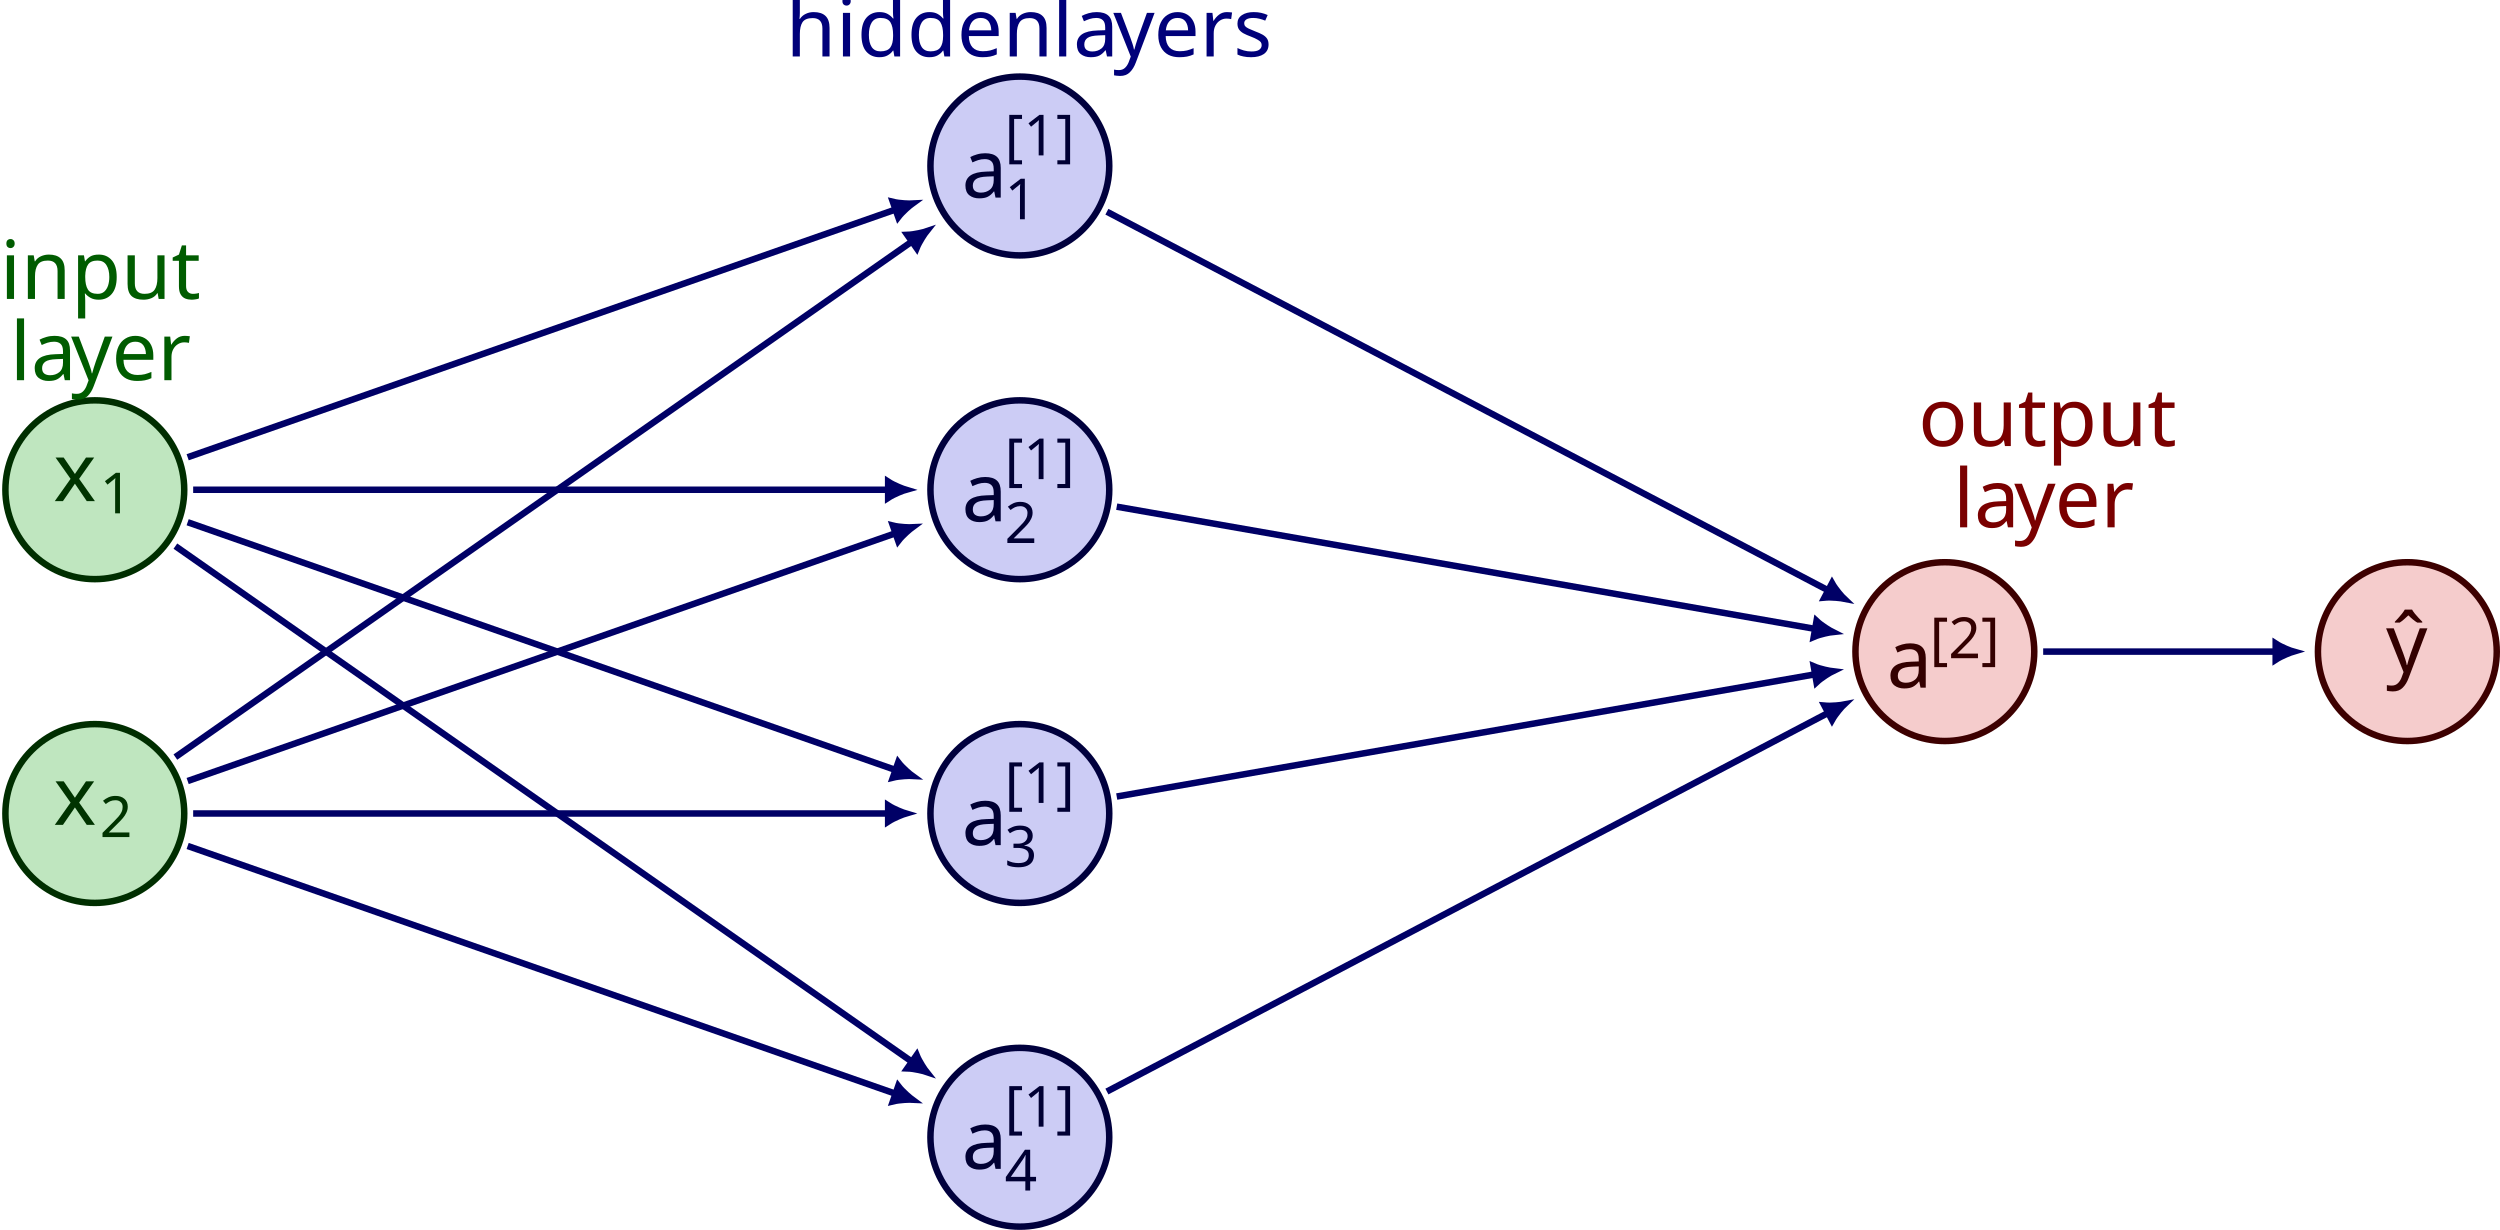
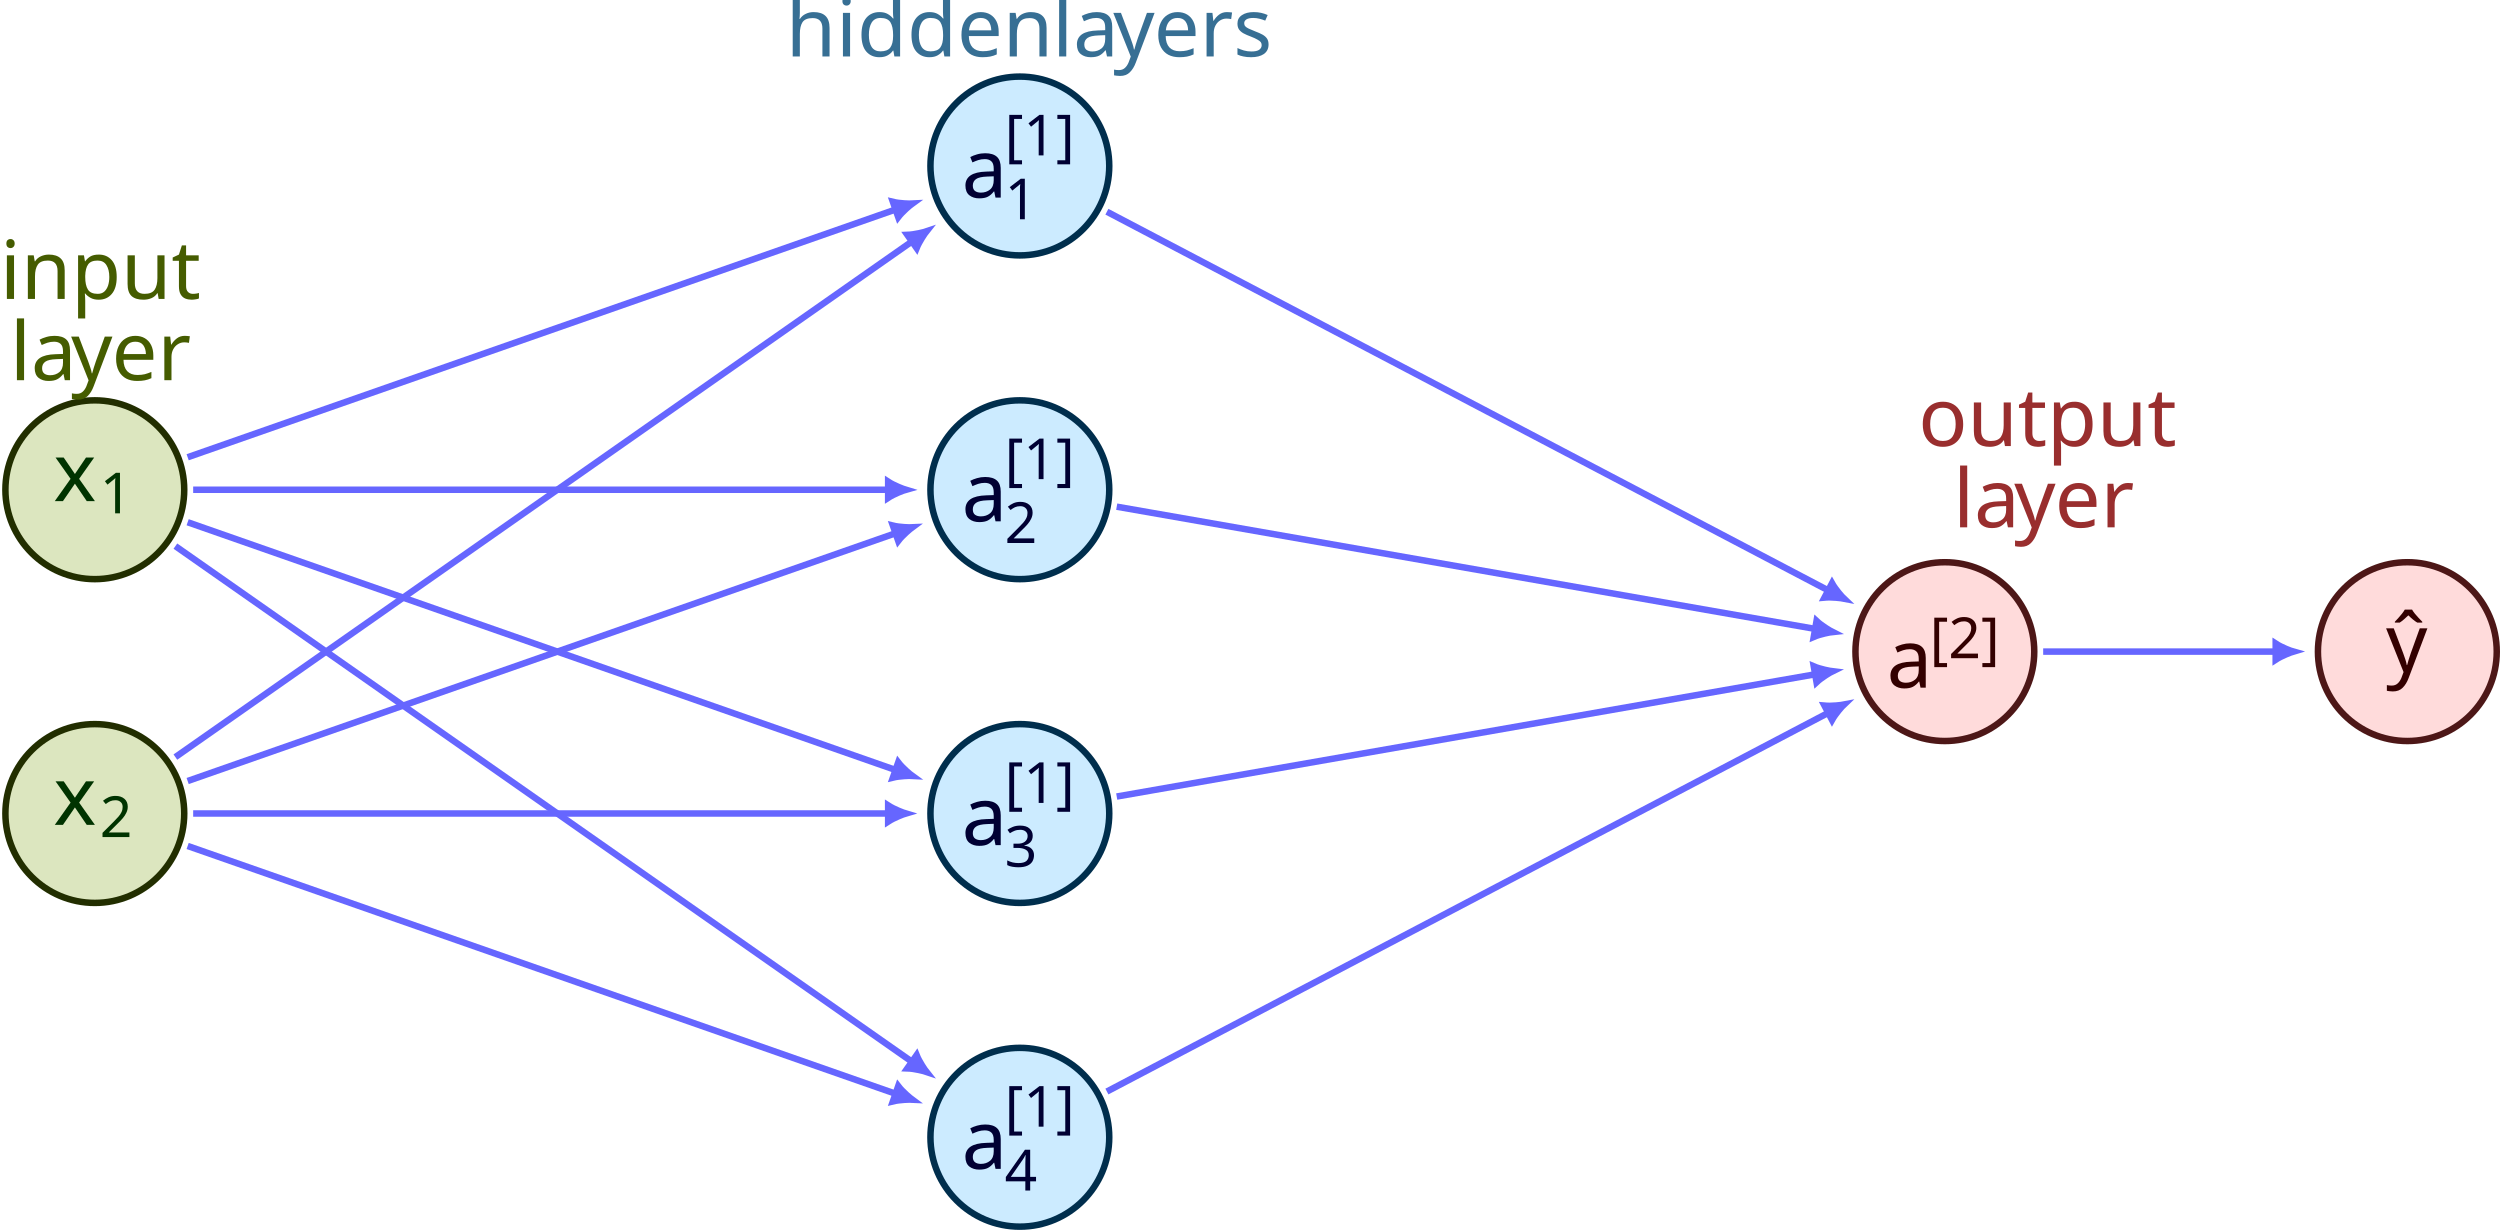
<svg xmlns="http://www.w3.org/2000/svg" version="1.1" width="306.448pt" height="150.76pt" viewBox="-68.678 -68.682 306.448 150.76">
  <defs>
-     <font id="cmr7" horiz-adv-x="0">
-       <font-face font-family="cmr7" units-per-em="1000" ascent="750" descent="250" />
-       <glyph unicode="1" horiz-adv-x="569" vert-adv-y="569" glyph-name="one" d="M335 636C335 663 333 664 305 664C241 601 150 600 109 600V564C133 564 199 564 254 592V82C254 49 254 36 154 36H116V0C134 1 257 4 294 4C325 4 451 1 473 0V36H435C335 36 335 49 335 82V636Z" />
-       <glyph unicode="2" horiz-adv-x="569" vert-adv-y="569" glyph-name="two" d="M505 182H471C468 160 458 101 445 91C437 85 360 85 346 85H162C267 178 302 206 362 253C436 312 505 374 505 469C505 590 399 664 271 664C147 664 63 577 63 485C63 434 106 429 116 429C140 429 169 446 169 482C169 500 162 535 110 535C141 606 209 628 256 628C356 628 408 550 408 469C408 382 346 313 314 277L73 39C63 30 63 28 63 0H475L505 182Z" />
-       <glyph unicode="3" horiz-adv-x="569" vert-adv-y="569" glyph-name="three" d="M273 334C351 334 407 280 407 173C407 49 335 12 277 12C237 12 149 23 107 82C154 84 165 117 165 138C165 170 141 193 110 193C82 193 54 176 54 135C54 41 158-20 279-20C418-20 514 73 514 173C514 251 450 329 340 352C445 390 483 465 483 526C483 605 392 664 281 664S85 610 85 530C85 496 107 477 137 477C168 477 188 500 188 528C188 557 168 578 137 580C172 624 241 635 278 635C323 635 386 613 386 526C386 484 372 438 346 407C313 369 285 367 235 364C210 362 208 362 203 361C201 361 193 359 193 348C193 334 202 334 219 334H273Z" />
-       <glyph unicode="4" horiz-adv-x="569" vert-adv-y="569" glyph-name="four" d="M529 164V200H418V646C418 667 418 674 396 674C384 674 380 674 370 660L39 200V164H333V82C333 48 333 36 252 36H225V0C275 2 339 4 375 4C412 4 476 2 526 0V36H499C418 36 418 48 418 82V164H529ZM340 566V200H76L340 566Z" />
-       <glyph unicode="[" horiz-adv-x="323" vert-adv-y="323" glyph-name="bracketleft" d="M290-250V-201H185V701H290V750H136V-250H290Z" />
-       <glyph unicode="]" horiz-adv-x="323" vert-adv-y="323" glyph-name="bracketright" d="M186 750H32V701H137V-201H32V-250H186V750Z" />
-     </font>
-     <font id="cmmi10" horiz-adv-x="0">
-       <font-face font-family="cmmi10" units-per-em="1000" ascent="750" descent="250" />
-       <glyph unicode="a" horiz-adv-x="528" vert-adv-y="528" glyph-name="a" d="M373 378C355 415 326 442 281 442C164 442 40 295 40 149C40 55 95-11 173-11C193-11 243-7 303 64C311 22 346-11 394-11C429-11 452 12 468 44C485 80 498 141 498 143C498 153 489 153 486 153C476 153 475 149 472 135C455 70 437 11 396 11C369 11 366 37 366 57C366 79 368 87 379 131C390 173 392 183 401 221L437 361C444 389 444 391 444 395C444 412 432 422 415 422C391 422 376 400 373 378ZM308 119C303 101 303 99 288 82C244 27 203 11 175 11C125 11 111 66 111 105C111 155 143 278 166 324C197 383 242 420 282 420C347 420 361 338 361 332S359 320 358 315L308 119Z" />
-       <glyph unicode="x" horiz-adv-x="571" vert-adv-y="571" glyph-name="x" d="M334 302C340 328 363 420 433 420C438 420 462 420 483 407C455 402 435 377 435 353C435 337 446 318 473 318C495 318 527 336 527 376C527 428 468 442 434 442C376 442 341 389 329 366C304 432 250 442 221 442C117 442 60 313 60 288C60 278 70 278 72 278C80 278 83 280 85 289C119 395 185 420 219 420C238 420 273 411 273 353C273 322 256 255 219 115C203 53 168 11 124 11C118 11 95 11 74 24C99 29 121 50 121 78C121 105 99 113 84 113C54 113 29 87 29 55C29 9 79-11 123-11C189-11 225 59 228 65C240 28 276-11 336-11C439-11 496 118 496 143C496 153 487 153 484 153C475 153 473 149 471 142C438 35 370 11 338 11C299 11 283 43 283 77C283 99 289 121 300 165L334 302Z" />
-       <glyph unicode="y" horiz-adv-x="490" vert-adv-y="490" glyph-name="y" d="M486 381C490 395 490 397 490 404C490 422 476 431 461 431C451 431 435 425 426 410C424 405 416 374 412 356C405 330 398 303 392 276L347 96C343 81 300 11 234 11C183 11 172 55 172 92C172 138 189 200 223 288C239 329 243 340 243 360C243 405 211 442 161 442C66 442 29 297 29 288C29 278 39 278 41 278C51 278 52 280 57 296C84 390 124 420 158 420C166 420 183 420 183 388C183 363 173 337 166 318C126 212 108 155 108 108C108 19 171-11 230-11C269-11 303 6 331 34C318-18 306-67 266-120C240-154 202-183 156-183C142-183 97-180 80-141C96-141 109-141 123-129C133-120 143-107 143-88C143-57 116-53 106-53C83-53 50-69 50-118C50-168 94-205 156-205C259-205 362-114 390-1L486 381Z" />
-     </font>
    <font id="cmr10" horiz-adv-x="0">
      <font-face font-family="cmr10" units-per-em="1000" ascent="750" descent="250" />
      <glyph unicode="ˆ" horiz-adv-x="500" vert-adv-y="500" glyph-name="circumflex" d="M250 694L116 558L134 540L250 642L365 540L383 558L250 694Z" />
      <glyph unicode="a" horiz-adv-x="500" vert-adv-y="500" glyph-name="a" d="M333 76C337 36 364-6 411-6C432-6 493 8 493 89V145H468V89C468 31 443 25 432 25C399 25 395 70 395 75V275C395 317 395 356 359 393C320 432 270 448 222 448C140 448 71 401 71 335C71 305 91 288 117 288C145 288 163 308 163 334C163 346 158 379 112 380C139 415 188 426 220 426C269 426 326 387 326 298V261C275 258 205 255 142 225C67 191 42 139 42 95C42 14 139-11 202-11C268-11 314 29 333 76ZM326 240V140C326 45 254 11 209 11C160 11 119 46 119 96C119 151 161 234 326 240Z" />
      <glyph unicode="d" horiz-adv-x="555" vert-adv-y="555" glyph-name="d" d="M380 55V-11L527 0V31C457 31 449 38 449 87V694L305 683V652C375 652 383 645 383 596V380C354 416 311 442 257 442C139 442 34 344 34 215C34 88 132-11 246-11C310-11 355 23 380 55ZM380 323V118C380 100 380 98 369 81C339 33 294 11 251 11C206 11 170 37 146 75C120 116 117 173 117 214C117 251 119 311 148 356C169 387 207 420 261 420C296 420 338 405 369 360C380 343 380 341 380 323Z" />
      <glyph unicode="e" horiz-adv-x="444" vert-adv-y="444" glyph-name="e" d="M112 252C118 401 202 426 236 426C339 426 349 291 349 252H112ZM111 231H390C412 231 415 231 415 252C415 351 361 448 236 448C120 448 28 345 28 220C28 86 133-11 248-11C370-11 415 100 415 119C415 129 407 131 402 131C393 131 391 125 389 117C354 14 264 14 254 14C204 14 164 44 141 81C111 129 111 195 111 231Z" />
      <glyph unicode="h" horiz-adv-x="555" vert-adv-y="555" glyph-name="h" d="M110 76C110 31 99 31 32 31V0C67 1 118 3 145 3C171 3 223 1 257 0V31C190 31 179 31 179 76V260C179 364 250 420 314 420C377 420 388 366 388 309V76C388 31 377 31 310 31V0C345 1 396 3 423 3C449 3 501 1 535 0V31C483 31 458 31 457 61V252C457 338 457 369 426 405C412 422 379 442 321 442C237 442 193 382 176 344V694L32 683V652C102 652 110 645 110 596V76Z" />
      <glyph unicode="i" horiz-adv-x="277" vert-adv-y="277" glyph-name="i" d="M177 442L37 431V400C102 400 111 394 111 345V76C111 31 100 31 33 31V0C65 1 119 3 143 3C178 3 213 1 247 0V31C181 31 177 36 177 75V442ZM181 616C181 648 156 669 128 669C97 669 75 642 75 616C75 589 97 563 128 563C156 563 181 584 181 616Z" />
      <glyph unicode="l" horiz-adv-x="277" vert-adv-y="277" glyph-name="l" d="M177 694L33 683V652C103 652 111 645 111 596V76C111 31 100 31 33 31V0C66 1 119 3 144 3S218 1 255 0V31C188 31 177 31 177 76V694Z" />
      <glyph unicode="n" horiz-adv-x="555" vert-adv-y="555" glyph-name="n" d="M110 344V76C110 31 99 31 32 31V0C67 1 118 3 145 3C171 3 223 1 257 0V31C190 31 179 31 179 76V260C179 364 250 420 314 420C377 420 388 366 388 309V76C388 31 377 31 310 31V0C345 1 396 3 423 3C449 3 501 1 535 0V31C483 31 458 31 457 61V252C457 338 457 369 426 405C412 422 379 442 321 442C248 442 201 399 173 337V442L32 431V400C102 400 110 393 110 344Z" />
      <glyph unicode="o" horiz-adv-x="500" vert-adv-y="500" glyph-name="o" d="M471 214C471 342 371 448 250 448C125 448 28 339 28 214C28 85 132-11 249-11C370-11 471 87 471 214ZM250 14C207 14 163 35 136 81C111 125 111 186 111 222C111 261 111 315 135 359C162 405 209 426 249 426C293 426 336 404 362 361S388 260 388 222C388 186 388 132 366 88C344 43 300 14 250 14Z" />
      <glyph unicode="p" horiz-adv-x="555" vert-adv-y="555" glyph-name="p" d="M172 376V442L28 431V400C99 400 106 394 106 350V-118C106-163 95-163 28-163V-194C62-193 114-191 140-191C167-191 218-193 253-194V-163C186-163 175-163 175-118V50V59C180 43 222-11 298-11C417-11 521 87 521 216C521 343 424 442 312 442C234 442 192 398 172 376ZM175 114V337C204 388 253 417 304 417C377 417 438 329 438 216C438 95 368 11 294 11C254 11 216 31 189 72C175 93 175 94 175 114Z" />
      <glyph unicode="r" horiz-adv-x="391" vert-adv-y="391" glyph-name="r" d="M167 332V442L28 431V400C98 400 106 393 106 344V76C106 31 95 31 28 31V0C67 1 114 3 142 3C182 3 229 3 269 0V31H248C174 31 172 42 172 78V232C172 331 214 420 290 420C297 420 299 420 301 419C298 418 278 406 278 380C278 352 299 337 321 337C339 337 364 349 364 381S333 442 290 442C217 442 181 375 167 332Z" />
      <glyph unicode="s" horiz-adv-x="394" vert-adv-y="394" glyph-name="s" d="M208 194C230 190 312 174 312 102C312 51 277 11 199 11C115 11 79 68 60 153C57 166 56 170 46 170C33 170 33 163 33 145V13C33-4 33-11 44-11C49-11 50-10 69 9C71 11 71 13 89 32C133-10 178-11 199-11C314-11 360 56 360 128C360 181 330 211 318 223C285 255 246 263 204 271C148 282 81 295 81 353C81 388 107 429 193 429C303 429 308 339 310 308C311 299 320 299 322 299C335 299 335 304 335 323V424C335 441 335 448 324 448C319 448 317 448 304 436C301 432 291 423 287 420C249 448 208 448 193 448C71 448 33 381 33 325C33 290 49 262 76 240C108 214 136 208 208 194Z" />
      <glyph unicode="t" horiz-adv-x="388" vert-adv-y="388" glyph-name="t" d="M173 400H316V431H173V615H148C147 533 117 426 19 422V400H104V124C104 1 197-11 233-11C304-11 332 60 332 124V181H307V126C307 52 277 14 240 14C173 14 173 105 173 122V400Z" />
      <glyph unicode="u" horiz-adv-x="555" vert-adv-y="555" glyph-name="u" d="M391 79V-11L535 0V31C465 31 457 38 457 87V442L310 431V400C380 400 388 393 388 344V166C388 79 340 11 267 11C183 11 179 58 179 110V442L32 431V400C110 400 110 397 110 308V158C110 80 110-11 262-11C318-11 362 17 391 79Z" />
      <glyph unicode="y" horiz-adv-x="527" vert-adv-y="527" glyph-name="y" d="M415 336C441 399 492 400 508 400V431C485 429 456 428 433 428C415 428 368 430 346 431V400C377 399 393 382 393 357C393 347 392 345 387 333L286 87L175 356C171 366 169 370 169 374C169 400 206 400 225 400V431C199 430 133 428 116 428C89 428 49 429 19 431V400C67 400 86 400 100 365L250 0C245-13 231-46 225-59C203-114 175-183 111-183C106-183 83-183 64-165C95-161 103-139 103-123C103-97 84-81 61-81C41-81 19-94 19-124C19-169 61-205 111-205C174-205 215-148 239-91L415 336Z" />
    </font>
+     <font id="cmr7" horiz-adv-x="0">
+       <font-face font-family="cmr7" units-per-em="1000" ascent="750" descent="250" />
+       <glyph unicode="1" horiz-adv-x="569" vert-adv-y="569" glyph-name="one" d="M335 636C335 663 333 664 305 664C241 601 150 600 109 600V564C133 564 199 564 254 592V82C254 49 254 36 154 36H116V0C134 1 257 4 294 4C325 4 451 1 473 0V36H435C335 36 335 49 335 82V636Z" />
+       <glyph unicode="2" horiz-adv-x="569" vert-adv-y="569" glyph-name="two" d="M505 182H471C468 160 458 101 445 91C437 85 360 85 346 85H162C267 178 302 206 362 253C436 312 505 374 505 469C505 590 399 664 271 664C147 664 63 577 63 485C63 434 106 429 116 429C140 429 169 446 169 482C169 500 162 535 110 535C141 606 209 628 256 628C356 628 408 550 408 469C408 382 346 313 314 277L73 39C63 30 63 28 63 0H475L505 182Z" />
+       <glyph unicode="3" horiz-adv-x="569" vert-adv-y="569" glyph-name="three" d="M273 334C351 334 407 280 407 173C407 49 335 12 277 12C237 12 149 23 107 82C154 84 165 117 165 138C165 170 141 193 110 193C82 193 54 176 54 135C54 41 158-20 279-20C418-20 514 73 514 173C514 251 450 329 340 352C445 390 483 465 483 526C483 605 392 664 281 664S85 610 85 530C85 496 107 477 137 477C168 477 188 500 188 528C188 557 168 578 137 580C172 624 241 635 278 635C323 635 386 613 386 526C386 484 372 438 346 407C313 369 285 367 235 364C210 362 208 362 203 361C201 361 193 359 193 348C193 334 202 334 219 334H273Z" />
+       <glyph unicode="4" horiz-adv-x="569" vert-adv-y="569" glyph-name="four" d="M529 164V200H418V646C418 667 418 674 396 674C384 674 380 674 370 660L39 200V164H333V82C333 48 333 36 252 36H225V0C275 2 339 4 375 4C412 4 476 2 526 0V36H499C418 36 418 48 418 82V164H529ZM340 566V200H76L340 566Z" />
+       <glyph unicode="[" horiz-adv-x="323" vert-adv-y="323" glyph-name="bracketleft" d="M290-250V-201H185V701H290V750H136V-250H290Z" />
+       <glyph unicode="]" horiz-adv-x="323" vert-adv-y="323" glyph-name="bracketright" d="M186 750H32V701H137V-201H32V-250H186V750Z" />
+     </font>
+     <font id="cmmi10" horiz-adv-x="0">
+       <font-face font-family="cmmi10" units-per-em="1000" ascent="750" descent="250" />
+       <glyph unicode="a" horiz-adv-x="528" vert-adv-y="528" glyph-name="a" d="M373 378C355 415 326 442 281 442C164 442 40 295 40 149C40 55 95-11 173-11C193-11 243-7 303 64C311 22 346-11 394-11C429-11 452 12 468 44C485 80 498 141 498 143C498 153 489 153 486 153C476 153 475 149 472 135C455 70 437 11 396 11C369 11 366 37 366 57C366 79 368 87 379 131C390 173 392 183 401 221L437 361C444 389 444 391 444 395C444 412 432 422 415 422C391 422 376 400 373 378ZM308 119C303 101 303 99 288 82C244 27 203 11 175 11C125 11 111 66 111 105C111 155 143 278 166 324C197 383 242 420 282 420C347 420 361 338 361 332S359 320 358 315L308 119Z" />
+       <glyph unicode="x" horiz-adv-x="571" vert-adv-y="571" glyph-name="x" d="M334 302C340 328 363 420 433 420C438 420 462 420 483 407C455 402 435 377 435 353C435 337 446 318 473 318C495 318 527 336 527 376C527 428 468 442 434 442C376 442 341 389 329 366C304 432 250 442 221 442C117 442 60 313 60 288C60 278 70 278 72 278C80 278 83 280 85 289C119 395 185 420 219 420C238 420 273 411 273 353C273 322 256 255 219 115C203 53 168 11 124 11C118 11 95 11 74 24C99 29 121 50 121 78C121 105 99 113 84 113C54 113 29 87 29 55C29 9 79-11 123-11C189-11 225 59 228 65C240 28 276-11 336-11C439-11 496 118 496 143C496 153 487 153 484 153C475 153 473 149 471 142C438 35 370 11 338 11C299 11 283 43 283 77C283 99 289 121 300 165L334 302Z" />
+       <glyph unicode="y" horiz-adv-x="490" vert-adv-y="490" glyph-name="y" d="M486 381C490 395 490 397 490 404C490 422 476 431 461 431C451 431 435 425 426 410C424 405 416 374 412 356C405 330 398 303 392 276L347 96C343 81 300 11 234 11C183 11 172 55 172 92C172 138 189 200 223 288C239 329 243 340 243 360C243 405 211 442 161 442C66 442 29 297 29 288C29 278 39 278 41 278C51 278 52 280 57 296C84 390 124 420 158 420C166 420 183 420 183 388C183 363 173 337 166 318C126 212 108 155 108 108C108 19 171-11 230-11C269-11 303 6 331 34C318-18 306-67 266-120C240-154 202-183 156-183C142-183 97-180 80-141C96-141 109-141 123-129C133-120 143-107 143-88C143-57 116-53 106-53C83-53 50-69 50-118C50-168 94-205 156-205C259-205 362-114 390-1L486 381Z" />
+     </font>
  </defs>
  <style type="text/css">
text.f0 {font-family:cmmi10;font-size:9.963px}
text.f1 {font-family:cmr10;font-size:9.963px}
text.f2 {font-family:cmr7;font-size:6.974px}

</style>
  <g id="page1">
-     <path d="M-46.094 31.035C-46.094 24.984-51.004 20.078-57.055 20.078C-63.105 20.078-68.016 24.984-68.016 31.035C-68.016 37.086-63.105 41.996-57.055 41.996C-51.004 41.996-46.094 37.086-46.094 31.035Z" fill="#bfe6bf" />
-     <path d="M-46.094 31.035C-46.094 24.984-51.004 20.078-57.055 20.078C-63.105 20.078-68.016 24.984-68.016 31.035C-68.016 37.086-63.105 41.996-57.055 41.996C-51.004 41.996-46.094 37.086-46.094 31.035Z" stroke="#002e00" fill="none" stroke-width=".797" stroke-miterlimit="10" />
+     <path d="M-46.094 31.035C-46.094 24.984-51.004 20.078-57.055 20.078C-63.105 20.078-68.016 24.984-68.016 31.035C-68.016 37.086-63.105 41.996-57.055 41.996C-51.004 41.996-46.094 37.086-46.094 31.035Z" fill="#dce6bf" />
+     <path d="M-46.094 31.035C-46.094 24.984-51.004 20.078-57.055 20.078C-63.105 20.078-68.016 24.984-68.016 31.035C-68.016 37.086-63.105 41.996-57.055 41.996C-51.004 41.996-46.094 37.086-46.094 31.035Z" stroke="#222e00" fill="none" stroke-width=".797" stroke-miterlimit="10" />
    <text class="f0" x="-170.442" y="110.406" transform="matrix(1 0 0 1 108.3056 -77.9732)">
      <tspan fill="#030">x</tspan>
    </text>
    <text class="f2" x="-164.748" y="111.9" transform="matrix(1 0 0 1 108.3056 -77.9732)">
      <tspan fill="#030">2</tspan>
    </text>
-     <path d="M-46.094-8.648C-46.094-14.703-51.004-19.609-57.055-19.609C-63.105-19.609-68.016-14.703-68.016-8.648C-68.016-2.598-63.105 2.309-57.055 2.309C-51.004 2.309-46.094-2.598-46.094-8.648Z" fill="#bfe6bf" />
-     <path d="M-46.094-8.648C-46.094-14.703-51.004-19.609-57.055-19.609C-63.105-19.609-68.016-14.703-68.016-8.648C-68.016-2.598-63.105 2.309-57.055 2.309C-51.004 2.309-46.094-2.598-46.094-8.648Z" stroke="#002e00" fill="none" stroke-width=".797" stroke-miterlimit="10" />
+     <path d="M-46.094-8.648C-46.094-14.703-51.004-19.609-57.055-19.609C-63.105-19.609-68.016-14.703-68.016-8.648C-68.016-2.598-63.105 2.309-57.055 2.309C-51.004 2.309-46.094-2.598-46.094-8.648Z" fill="#dce6bf" />
+     <path d="M-46.094-8.648C-46.094-14.703-51.004-19.609-57.055-19.609C-63.105-19.609-68.016-14.703-68.016-8.648C-68.016-2.598-63.105 2.309-57.055 2.309C-51.004 2.309-46.094-2.598-46.094-8.648Z" stroke="#222e00" fill="none" stroke-width=".797" stroke-miterlimit="10" />
    <text class="f0" x="-170.442" y="110.406" transform="matrix(1 0 0 1 108.3056 -117.6586)">
      <tspan fill="#030">x</tspan>
    </text>
    <text class="f2" x="-164.748" y="111.9" transform="matrix(1 0 0 1 108.3056 -117.6586)">
      <tspan fill="#030">1</tspan>
    </text>
-     <path d="M67.293-48.336C67.293-54.387 62.387-59.293 56.332-59.293C50.281-59.293 45.375-54.387 45.375-48.336C45.375-42.281 50.281-37.375 56.332-37.375C62.387-37.375 67.293-42.281 67.293-48.336Z" fill="#ccccf5" />
-     <path d="M67.293-48.336C67.293-54.387 62.387-59.293 56.332-59.293C50.281-59.293 45.375-54.387 45.375-48.336C45.375-42.281 50.281-37.375 56.332-37.375C62.387-37.375 67.293-42.281 67.293-48.336Z" stroke="#00003d" fill="none" stroke-width=".797" stroke-miterlimit="10" />
+     <path d="M67.293-48.336C67.293-54.387 62.387-59.293 56.332-59.293C50.281-59.293 45.375-54.387 45.375-48.336C45.375-42.281 50.281-37.375 56.332-37.375C62.387-37.375 67.293-42.281 67.293-48.336Z" fill="#ccebff" />
+     <path d="M67.293-48.336C67.293-54.387 62.387-59.293 56.332-59.293C50.281-59.293 45.375-54.387 45.375-48.336C45.375-42.281 50.281-37.375 56.332-37.375C62.387-37.375 67.293-42.281 67.293-48.336Z" stroke="#002e4d" fill="none" stroke-width=".797" stroke-miterlimit="10" />
    <text class="f0" x="-170.442" y="110.406" transform="matrix(1 0 0 1 219.6513 -154.8671)">
      <tspan fill="#003">a</tspan>
    </text>
    <text class="f2" x="-165.176" y="105.231" transform="matrix(1 0 0 1 219.6513 -154.8671)">
      <tspan fill="#003">[1]</tspan>
      <tspan fill="#003" x="-165.176" y="113.062">1</tspan>
    </text>
-     <path d="M67.293-8.648C67.293-14.703 62.387-19.609 56.332-19.609C50.281-19.609 45.375-14.703 45.375-8.648C45.375-2.598 50.281 2.309 56.332 2.309C62.387 2.309 67.293-2.598 67.293-8.648Z" fill="#ccccf5" />
-     <path d="M67.293-8.648C67.293-14.703 62.387-19.609 56.332-19.609C50.281-19.609 45.375-14.703 45.375-8.648C45.375-2.598 50.281 2.309 56.332 2.309C62.387 2.309 67.293-2.598 67.293-8.648Z" stroke="#00003d" fill="none" stroke-width=".797" stroke-miterlimit="10" />
+     <path d="M67.293-8.648C67.293-14.703 62.387-19.609 56.332-19.609C50.281-19.609 45.375-14.703 45.375-8.648C45.375-2.598 50.281 2.309 56.332 2.309C62.387 2.309 67.293-2.598 67.293-8.648Z" fill="#ccebff" />
+     <path d="M67.293-8.648C67.293-14.703 62.387-19.609 56.332-19.609C50.281-19.609 45.375-14.703 45.375-8.648C45.375-2.598 50.281 2.309 56.332 2.309C62.387 2.309 67.293-2.598 67.293-8.648Z" stroke="#002e4d" fill="none" stroke-width=".797" stroke-miterlimit="10" />
    <text class="f0" x="-170.442" y="110.406" transform="matrix(1 0 0 1 219.6513 -115.1817)">
      <tspan fill="#003">a</tspan>
    </text>
    <text class="f2" x="-165.176" y="105.231" transform="matrix(1 0 0 1 219.6513 -115.1817)">
      <tspan fill="#003">[1]</tspan>
      <tspan fill="#003" x="-165.176" y="113.062">2</tspan>
    </text>
-     <path d="M67.293 31.035C67.293 24.984 62.387 20.078 56.332 20.078C50.281 20.078 45.375 24.984 45.375 31.035C45.375 37.086 50.281 41.996 56.332 41.996C62.387 41.996 67.293 37.086 67.293 31.035Z" fill="#ccccf5" />
-     <path d="M67.293 31.035C67.293 24.984 62.387 20.078 56.332 20.078C50.281 20.078 45.375 24.984 45.375 31.035C45.375 37.086 50.281 41.996 56.332 41.996C62.387 41.996 67.293 37.086 67.293 31.035Z" stroke="#00003d" fill="none" stroke-width=".797" stroke-miterlimit="10" />
+     <path d="M67.293 31.035C67.293 24.984 62.387 20.078 56.332 20.078C50.281 20.078 45.375 24.984 45.375 31.035C45.375 37.086 50.281 41.996 56.332 41.996C62.387 41.996 67.293 37.086 67.293 31.035Z" fill="#ccebff" />
+     <path d="M67.293 31.035C67.293 24.984 62.387 20.078 56.332 20.078C50.281 20.078 45.375 24.984 45.375 31.035C45.375 37.086 50.281 41.996 56.332 41.996C62.387 41.996 67.293 37.086 67.293 31.035Z" stroke="#002e4d" fill="none" stroke-width=".797" stroke-miterlimit="10" />
    <text class="f0" x="-170.442" y="110.406" transform="matrix(1 0 0 1 219.6513 -75.4963)">
      <tspan fill="#003">a</tspan>
    </text>
    <text class="f2" x="-165.176" y="105.231" transform="matrix(1 0 0 1 219.6513 -75.4963)">
      <tspan fill="#003">[1]</tspan>
      <tspan fill="#003" x="-165.176" y="113.062">3</tspan>
    </text>
-     <path d="M67.293 70.719C67.293 64.668 62.387 59.762 56.332 59.762C50.281 59.762 45.375 64.668 45.375 70.719C45.375 76.773 50.281 81.68 56.332 81.68C62.387 81.68 67.293 76.773 67.293 70.719Z" fill="#ccccf5" />
-     <path d="M67.293 70.719C67.293 64.668 62.387 59.762 56.332 59.762C50.281 59.762 45.375 64.668 45.375 70.719C45.375 76.773 50.281 81.68 56.332 81.68C62.387 81.68 67.293 76.773 67.293 70.719Z" stroke="#00003d" fill="none" stroke-width=".797" stroke-miterlimit="10" />
+     <path d="M67.293 70.719C67.293 64.668 62.387 59.762 56.332 59.762C50.281 59.762 45.375 64.668 45.375 70.719C45.375 76.773 50.281 81.68 56.332 81.68C62.387 81.68 67.293 76.773 67.293 70.719Z" fill="#ccebff" />
+     <path d="M67.293 70.719C67.293 64.668 62.387 59.762 56.332 59.762C50.281 59.762 45.375 64.668 45.375 70.719C45.375 76.773 50.281 81.68 56.332 81.68C62.387 81.68 67.293 76.773 67.293 70.719Z" stroke="#002e4d" fill="none" stroke-width=".797" stroke-miterlimit="10" />
    <text class="f0" x="-170.442" y="110.406" transform="matrix(1 0 0 1 219.6513 -35.8109)">
      <tspan fill="#003">a</tspan>
    </text>
    <text class="f2" x="-165.176" y="105.231" transform="matrix(1 0 0 1 219.6513 -35.8109)">
      <tspan fill="#003">[1]</tspan>
      <tspan fill="#003" x="-165.176" y="113.062">4</tspan>
    </text>
-     <path d="M180.68 11.191C180.68 5.141 175.773 .234 169.719 .234C163.668 .234 158.762 5.141 158.762 11.191C158.762 17.246 163.668 22.152 169.719 22.152C175.773 22.152 180.68 17.246 180.68 11.191Z" fill="#f5cccc" />
-     <path d="M180.68 11.191C180.68 5.141 175.773 .234 169.719 .234C163.668 .234 158.762 5.141 158.762 11.191C158.762 17.246 163.668 22.152 169.719 22.152C175.773 22.152 180.68 17.246 180.68 11.191Z" stroke="#3d0000" fill="none" stroke-width=".797" stroke-miterlimit="10" />
+     <path d="M180.68 11.191C180.68 5.141 175.773 .234 169.719 .234C163.668 .234 158.762 5.141 158.762 11.191C158.762 17.246 163.668 22.152 169.719 22.152C175.773 22.152 180.68 17.246 180.68 11.191Z" fill="#ffdbdb" />
+     <path d="M180.68 11.191C180.68 5.141 175.773 .234 169.719 .234C163.668 .234 158.762 5.141 158.762 11.191C158.762 17.246 163.668 22.152 169.719 22.152C175.773 22.152 180.68 17.246 180.68 11.191Z" stroke="#4d1717" fill="none" stroke-width=".797" stroke-miterlimit="10" />
    <text class="f0" x="-170.442" y="110.406" transform="matrix(1 0 0 1 333.039 -94.7905)">
      <tspan fill="#300">a</tspan>
    </text>
    <text class="f2" x="-165.176" y="106.79" transform="matrix(1 0 0 1 333.039 -94.7905)">
      <tspan fill="#300">[2]</tspan>
    </text>
-     <path d="M237.371 11.191C237.371 5.141 232.465 .234 226.414 .234C220.359 .234 215.453 5.141 215.453 11.191C215.453 17.246 220.359 22.152 226.414 22.152C232.465 22.152 237.371 17.246 237.371 11.191Z" fill="#f5cccc" />
-     <path d="M237.371 11.191C237.371 5.141 232.465 .234 226.414 .234C220.359 .234 215.453 5.141 215.453 11.191C215.453 17.246 220.359 22.152 226.414 22.152C232.465 22.152 237.371 17.246 237.371 11.191Z" stroke="#3d0000" fill="none" stroke-width=".797" stroke-miterlimit="10" />
+     <path d="M237.371 11.191C237.371 5.141 232.465 .234 226.414 .234C220.359 .234 215.453 5.141 215.453 11.191C215.453 17.246 220.359 22.152 226.414 22.152C232.465 22.152 237.371 17.246 237.371 11.191Z" fill="#ffdbdb" />
+     <path d="M237.371 11.191C237.371 5.141 232.465 .234 226.414 .234C220.359 .234 215.453 5.141 215.453 11.191C215.453 17.246 220.359 22.152 226.414 22.152C232.465 22.152 237.371 17.246 237.371 11.191Z" stroke="#4d1717" fill="none" stroke-width=".797" stroke-miterlimit="10" />
    <text class="f1" x="-169.758" y="110.406" transform="matrix(1 0 0 1 394.234 -96.7227)">
      <tspan fill="#300">ˆ</tspan>
    </text>
    <text class="f0" x="-170.442" y="110.406" transform="matrix(1 0 0 1 394.234 -96.7227)">
      <tspan fill="#300">y</tspan>
    </text>
-     <path d="M-47.18 24.121L43.109-39.082" stroke="#006" fill="none" stroke-width=".797" stroke-miterlimit="10" />
-     <path d="M44.883-40.32C44.621-40.23 43.414-39.922 42.543-39.891L43.68-38.27C44.004-39.078 44.711-40.105 44.883-40.32Z" fill="#006" />
-     <path d="M44.883-40.32C44.621-40.23 43.414-39.922 42.543-39.891L43.68-38.27C44.004-39.078 44.711-40.105 44.883-40.32Z" stroke="#006" fill="none" stroke-width=".797" stroke-miterlimit="10" />
-     <path d="M-45.676 27.055L41.102-3.32" stroke="#006" fill="none" stroke-width=".797" stroke-miterlimit="10" />
-     <path d="M43.141-4.035C42.867-4.02 41.617-4.047 40.773-4.254L41.426-2.383C41.957-3.074 42.918-3.871 43.141-4.035Z" fill="#006" />
-     <path d="M43.141-4.035C42.867-4.02 41.617-4.047 40.773-4.254L41.426-2.383C41.957-3.074 42.918-3.871 43.141-4.035Z" stroke="#006" fill="none" stroke-width=".797" stroke-miterlimit="10" />
-     <path d="M-45 31.035H40.191" stroke="#006" fill="none" stroke-width=".797" stroke-miterlimit="10" />
-     <path d="M42.355 31.035C42.09 30.957 40.922 30.52 40.191 30.047V32.027C40.922 31.551 42.09 31.113 42.355 31.035Z" fill="#006" />
-     <path d="M42.355 31.035C42.09 30.957 40.922 30.52 40.191 30.047V32.027C40.922 31.551 42.09 31.113 42.355 31.035Z" stroke="#006" fill="none" stroke-width=".797" stroke-miterlimit="10" />
-     <path d="M-45.676 35.016L41.102 65.391" stroke="#006" fill="none" stroke-width=".797" stroke-miterlimit="10" />
-     <path d="M43.141 66.105C42.918 65.941 41.957 65.145 41.426 64.453L40.773 66.324C41.617 66.117 42.867 66.09 43.141 66.105Z" fill="#006" />
-     <path d="M43.141 66.105C42.918 65.941 41.957 65.145 41.426 64.453L40.773 66.324C41.617 66.117 42.867 66.09 43.141 66.105Z" stroke="#006" fill="none" stroke-width=".797" stroke-miterlimit="10" />
-     <path d="M-45.676-12.633L41.102-43.004" stroke="#006" fill="none" stroke-width=".797" stroke-miterlimit="10" />
-     <path d="M43.141-43.719C42.867-43.703 41.617-43.73 40.773-43.937L41.426-42.07C41.957-42.758 42.918-43.559 43.141-43.719Z" fill="#006" />
-     <path d="M43.141-43.719C42.867-43.703 41.617-43.73 40.773-43.937L41.426-42.07C41.957-42.758 42.918-43.559 43.141-43.719Z" stroke="#006" fill="none" stroke-width=".797" stroke-miterlimit="10" />
-     <path d="M-45-8.648H40.191" stroke="#006" fill="none" stroke-width=".797" stroke-miterlimit="10" />
-     <path d="M42.355-8.648C42.09-8.727 40.922-9.164 40.191-9.641V-7.66C40.922-8.137 42.09-8.574 42.355-8.648Z" fill="#006" />
-     <path d="M42.355-8.648C42.09-8.727 40.922-9.164 40.191-9.641V-7.66C40.922-8.137 42.09-8.574 42.355-8.648Z" stroke="#006" fill="none" stroke-width=".797" stroke-miterlimit="10" />
-     <path d="M-45.676-4.668L41.102 25.703" stroke="#006" fill="none" stroke-width=".797" stroke-miterlimit="10" />
-     <path d="M43.141 26.418C42.918 26.258 41.957 25.461 41.426 24.77L40.773 26.637C41.617 26.43 42.867 26.402 43.141 26.418Z" fill="#006" />
-     <path d="M43.141 26.418C42.918 26.258 41.957 25.461 41.426 24.77L40.773 26.637C41.617 26.43 42.867 26.402 43.141 26.418Z" stroke="#006" fill="none" stroke-width=".797" stroke-miterlimit="10" />
-     <path d="M-47.18-1.738L43.109 61.465" stroke="#006" fill="none" stroke-width=".797" stroke-miterlimit="10" />
-     <path d="M44.883 62.707C44.711 62.492 44.004 61.461 43.68 60.652L42.543 62.277C43.414 62.305 44.621 62.617 44.883 62.707Z" fill="#006" />
-     <path d="M44.883 62.707C44.711 62.492 44.004 61.461 43.68 60.652L42.543 62.277C43.414 62.305 44.621 62.617 44.883 62.707Z" stroke="#006" fill="none" stroke-width=".797" stroke-miterlimit="10" />
-     <path d="M67.004-42.73L155.43 3.691" stroke="#006" fill="none" stroke-width=".797" stroke-miterlimit="10" />
-     <path d="M157.347 4.695C157.144 4.504 156.316 3.574 155.89 2.813L154.968 4.566C155.836 4.484 157.074 4.641 157.347 4.695Z" fill="#006" />
-     <path d="M157.347 4.695C157.144 4.504 156.316 3.574 155.89 2.813L154.968 4.566C155.836 4.484 157.074 4.641 157.347 4.695Z" stroke="#006" fill="none" stroke-width=".797" stroke-miterlimit="10" />
-     <path d="M68.207-6.574L153.82 8.41" stroke="#006" fill="none" stroke-width=".797" stroke-miterlimit="10" />
-     <path d="M155.953 8.785C155.703 8.66 154.629 8.031 153.992 7.434L153.652 9.387C154.453 9.043 155.68 8.813 155.953 8.785Z" fill="#006" />
-     <path d="M155.953 8.785C155.703 8.66 154.629 8.031 153.992 7.434L153.652 9.387C154.453 9.043 155.68 8.813 155.953 8.785Z" stroke="#006" fill="none" stroke-width=".797" stroke-miterlimit="10" />
-     <path d="M68.207 28.957L153.82 13.973" stroke="#006" fill="none" stroke-width=".797" stroke-miterlimit="10" />
-     <path d="M155.953 13.602C155.68 13.57 154.453 13.344 153.652 13L153.992 14.949C154.629 14.356 155.703 13.723 155.953 13.602Z" fill="#006" />
-     <path d="M155.953 13.602C155.68 13.57 154.453 13.344 153.652 13L153.992 14.949C154.629 14.356 155.703 13.723 155.953 13.602Z" stroke="#006" fill="none" stroke-width=".797" stroke-miterlimit="10" />
-     <path d="M67.004 65.117L155.43 18.695" stroke="#006" fill="none" stroke-width=".797" stroke-miterlimit="10" />
-     <path d="M157.347 17.688C157.074 17.742 155.836 17.898 154.968 17.816L155.89 19.57C156.316 18.809 157.144 17.879 157.347 17.688Z" fill="#006" />
-     <path d="M157.347 17.688C157.074 17.742 155.836 17.898 154.968 17.816L155.89 19.57C156.316 18.809 157.144 17.879 157.347 17.688Z" stroke="#006" fill="none" stroke-width=".797" stroke-miterlimit="10" />
-     <path d="M181.773 11.191H210.273" stroke="#006" fill="none" stroke-width=".797" stroke-miterlimit="10" />
-     <path d="M212.438 11.191C212.172 11.117 211.004 10.68 210.274 10.203V12.184C211.004 11.707 212.172 11.27 212.438 11.191Z" fill="#006" />
-     <path d="M212.438 11.191C212.172 11.117 211.004 10.68 210.274 10.203V12.184C211.004 11.707 212.172 11.27 212.438 11.191Z" stroke="#006" fill="none" stroke-width=".797" stroke-miterlimit="10" />
+     <path d="M-47.18 24.121L43.109-39.082" stroke="#66f" fill="none" stroke-width=".797" stroke-miterlimit="10" />
+     <path d="M44.883-40.32C44.621-40.23 43.414-39.922 42.543-39.891L43.68-38.27C44.004-39.078 44.711-40.105 44.883-40.32Z" fill="#66f" />
+     <path d="M44.883-40.32C44.621-40.23 43.414-39.922 42.543-39.891L43.68-38.27C44.004-39.078 44.711-40.105 44.883-40.32Z" stroke="#66f" fill="none" stroke-width=".797" stroke-miterlimit="10" />
+     <path d="M-45.676 27.055L41.102-3.32" stroke="#66f" fill="none" stroke-width=".797" stroke-miterlimit="10" />
+     <path d="M43.141-4.035C42.867-4.02 41.617-4.047 40.773-4.254L41.426-2.383C41.957-3.074 42.918-3.871 43.141-4.035Z" fill="#66f" />
+     <path d="M43.141-4.035C42.867-4.02 41.617-4.047 40.773-4.254L41.426-2.383C41.957-3.074 42.918-3.871 43.141-4.035Z" stroke="#66f" fill="none" stroke-width=".797" stroke-miterlimit="10" />
+     <path d="M-45 31.035H40.191" stroke="#66f" fill="none" stroke-width=".797" stroke-miterlimit="10" />
+     <path d="M42.355 31.035C42.09 30.957 40.922 30.52 40.191 30.047V32.027C40.922 31.551 42.09 31.113 42.355 31.035Z" fill="#66f" />
+     <path d="M42.355 31.035C42.09 30.957 40.922 30.52 40.191 30.047V32.027C40.922 31.551 42.09 31.113 42.355 31.035Z" stroke="#66f" fill="none" stroke-width=".797" stroke-miterlimit="10" />
+     <path d="M-45.676 35.016L41.102 65.391" stroke="#66f" fill="none" stroke-width=".797" stroke-miterlimit="10" />
+     <path d="M43.141 66.105C42.918 65.941 41.957 65.145 41.426 64.453L40.773 66.324C41.617 66.117 42.867 66.09 43.141 66.105Z" fill="#66f" />
+     <path d="M43.141 66.105C42.918 65.941 41.957 65.145 41.426 64.453L40.773 66.324C41.617 66.117 42.867 66.09 43.141 66.105Z" stroke="#66f" fill="none" stroke-width=".797" stroke-miterlimit="10" />
+     <path d="M-45.676-12.633L41.102-43.004" stroke="#66f" fill="none" stroke-width=".797" stroke-miterlimit="10" />
+     <path d="M43.141-43.719C42.867-43.703 41.617-43.73 40.773-43.937L41.426-42.07C41.957-42.758 42.918-43.559 43.141-43.719Z" fill="#66f" />
+     <path d="M43.141-43.719C42.867-43.703 41.617-43.73 40.773-43.937L41.426-42.07C41.957-42.758 42.918-43.559 43.141-43.719Z" stroke="#66f" fill="none" stroke-width=".797" stroke-miterlimit="10" />
+     <path d="M-45-8.648H40.191" stroke="#66f" fill="none" stroke-width=".797" stroke-miterlimit="10" />
+     <path d="M42.355-8.648C42.09-8.727 40.922-9.164 40.191-9.641V-7.66C40.922-8.137 42.09-8.574 42.355-8.648Z" fill="#66f" />
+     <path d="M42.355-8.648C42.09-8.727 40.922-9.164 40.191-9.641V-7.66C40.922-8.137 42.09-8.574 42.355-8.648Z" stroke="#66f" fill="none" stroke-width=".797" stroke-miterlimit="10" />
+     <path d="M-45.676-4.668L41.102 25.703" stroke="#66f" fill="none" stroke-width=".797" stroke-miterlimit="10" />
+     <path d="M43.141 26.418C42.918 26.258 41.957 25.461 41.426 24.77L40.773 26.637C41.617 26.43 42.867 26.402 43.141 26.418Z" fill="#66f" />
+     <path d="M43.141 26.418C42.918 26.258 41.957 25.461 41.426 24.77L40.773 26.637C41.617 26.43 42.867 26.402 43.141 26.418Z" stroke="#66f" fill="none" stroke-width=".797" stroke-miterlimit="10" />
+     <path d="M-47.18-1.738L43.109 61.465" stroke="#66f" fill="none" stroke-width=".797" stroke-miterlimit="10" />
+     <path d="M44.883 62.707C44.711 62.492 44.004 61.461 43.68 60.652L42.543 62.277C43.414 62.305 44.621 62.617 44.883 62.707Z" fill="#66f" />
+     <path d="M44.883 62.707C44.711 62.492 44.004 61.461 43.68 60.652L42.543 62.277C43.414 62.305 44.621 62.617 44.883 62.707Z" stroke="#66f" fill="none" stroke-width=".797" stroke-miterlimit="10" />
+     <path d="M67.004-42.73L155.43 3.691" stroke="#66f" fill="none" stroke-width=".797" stroke-miterlimit="10" />
+     <path d="M157.347 4.695C157.144 4.504 156.316 3.574 155.89 2.813L154.968 4.566C155.836 4.484 157.074 4.641 157.347 4.695Z" fill="#66f" />
+     <path d="M157.347 4.695C157.144 4.504 156.316 3.574 155.89 2.813L154.968 4.566C155.836 4.484 157.074 4.641 157.347 4.695Z" stroke="#66f" fill="none" stroke-width=".797" stroke-miterlimit="10" />
+     <path d="M68.207-6.574L153.82 8.41" stroke="#66f" fill="none" stroke-width=".797" stroke-miterlimit="10" />
+     <path d="M155.953 8.785C155.703 8.66 154.629 8.031 153.992 7.434L153.652 9.387C154.453 9.043 155.68 8.813 155.953 8.785Z" fill="#66f" />
+     <path d="M155.953 8.785C155.703 8.66 154.629 8.031 153.992 7.434L153.652 9.387C154.453 9.043 155.68 8.813 155.953 8.785Z" stroke="#66f" fill="none" stroke-width=".797" stroke-miterlimit="10" />
+     <path d="M68.207 28.957L153.82 13.973" stroke="#66f" fill="none" stroke-width=".797" stroke-miterlimit="10" />
+     <path d="M155.953 13.602C155.68 13.57 154.453 13.344 153.652 13L153.992 14.949C154.629 14.356 155.703 13.723 155.953 13.602Z" fill="#66f" />
+     <path d="M155.953 13.602C155.68 13.57 154.453 13.344 153.652 13L153.992 14.949C154.629 14.356 155.703 13.723 155.953 13.602Z" stroke="#66f" fill="none" stroke-width=".797" stroke-miterlimit="10" />
+     <path d="M67.004 65.117L155.43 18.695" stroke="#66f" fill="none" stroke-width=".797" stroke-miterlimit="10" />
+     <path d="M157.347 17.688C157.074 17.742 155.836 17.898 154.968 17.816L155.89 19.57C156.316 18.809 157.144 17.879 157.347 17.688Z" fill="#66f" />
+     <path d="M157.347 17.688C157.074 17.742 155.836 17.898 154.968 17.816L155.89 19.57C156.316 18.809 157.144 17.879 157.347 17.688Z" stroke="#66f" fill="none" stroke-width=".797" stroke-miterlimit="10" />
+     <path d="M181.773 11.191H210.273" stroke="#66f" fill="none" stroke-width=".797" stroke-miterlimit="10" />
+     <path d="M212.438 11.191C212.172 11.117 211.004 10.68 210.274 10.203V12.184C211.004 11.707 212.172 11.27 212.438 11.191Z" fill="#66f" />
+     <path d="M212.438 11.191C212.172 11.117 211.004 10.68 210.274 10.203V12.184C211.004 11.707 212.172 11.27 212.438 11.191Z" stroke="#66f" fill="none" stroke-width=".797" stroke-miterlimit="10" />
    <text class="f1" x="-170.442" y="100.443" transform="matrix(1 0 0 1 101.764 -132.4833)">
-       <tspan fill="#005c00">input</tspan>
-       <tspan fill="#005c00" x="-169.211" y="110.406">la</tspan>
-       <tspan fill="#005c00" x="-161.739">y</tspan>
-       <tspan fill="#005c00" x="-156.757">er</tspan>
+       <tspan fill="#455c00">input</tspan>
+       <tspan fill="#455c00" x="-169.211" y="110.406">la</tspan>
+       <tspan fill="#455c00" x="-161.739">y</tspan>
+       <tspan fill="#455c00" x="-156.757">er</tspan>
    </text>
    <text class="f1" x="-170.442" y="110.406" transform="matrix(1 0 0 1 198.09 -172.1687)">
-       <tspan fill="#00007a">hidden</tspan>
-       <tspan fill="#00007a" x="-137.787">la</tspan>
-       <tspan fill="#00007a" x="-130.315">y</tspan>
-       <tspan fill="#00007a" x="-125.333">ers</tspan>
+       <tspan fill="#376f94">hidden</tspan>
+       <tspan fill="#376f94" x="-137.787">la</tspan>
+       <tspan fill="#376f94" x="-130.315">y</tspan>
+       <tspan fill="#376f94" x="-125.333">ers</tspan>
    </text>
    <text class="f1" x="-170.442" y="100.443" transform="matrix(1 0 0 1 336.909 -114.4482)">
-       <tspan fill="#7a0000">output</tspan>
-       <tspan fill="#7a0000" x="-166.167" y="110.406">la</tspan>
-       <tspan fill="#7a0000" x="-158.695">y</tspan>
-       <tspan fill="#7a0000" x="-153.713">er</tspan>
+       <tspan fill="#992e2e">output</tspan>
+       <tspan fill="#992e2e" x="-166.167" y="110.406">la</tspan>
+       <tspan fill="#992e2e" x="-158.695">y</tspan>
+       <tspan fill="#992e2e" x="-153.713">er</tspan>
    </text>
  </g>
</svg>
